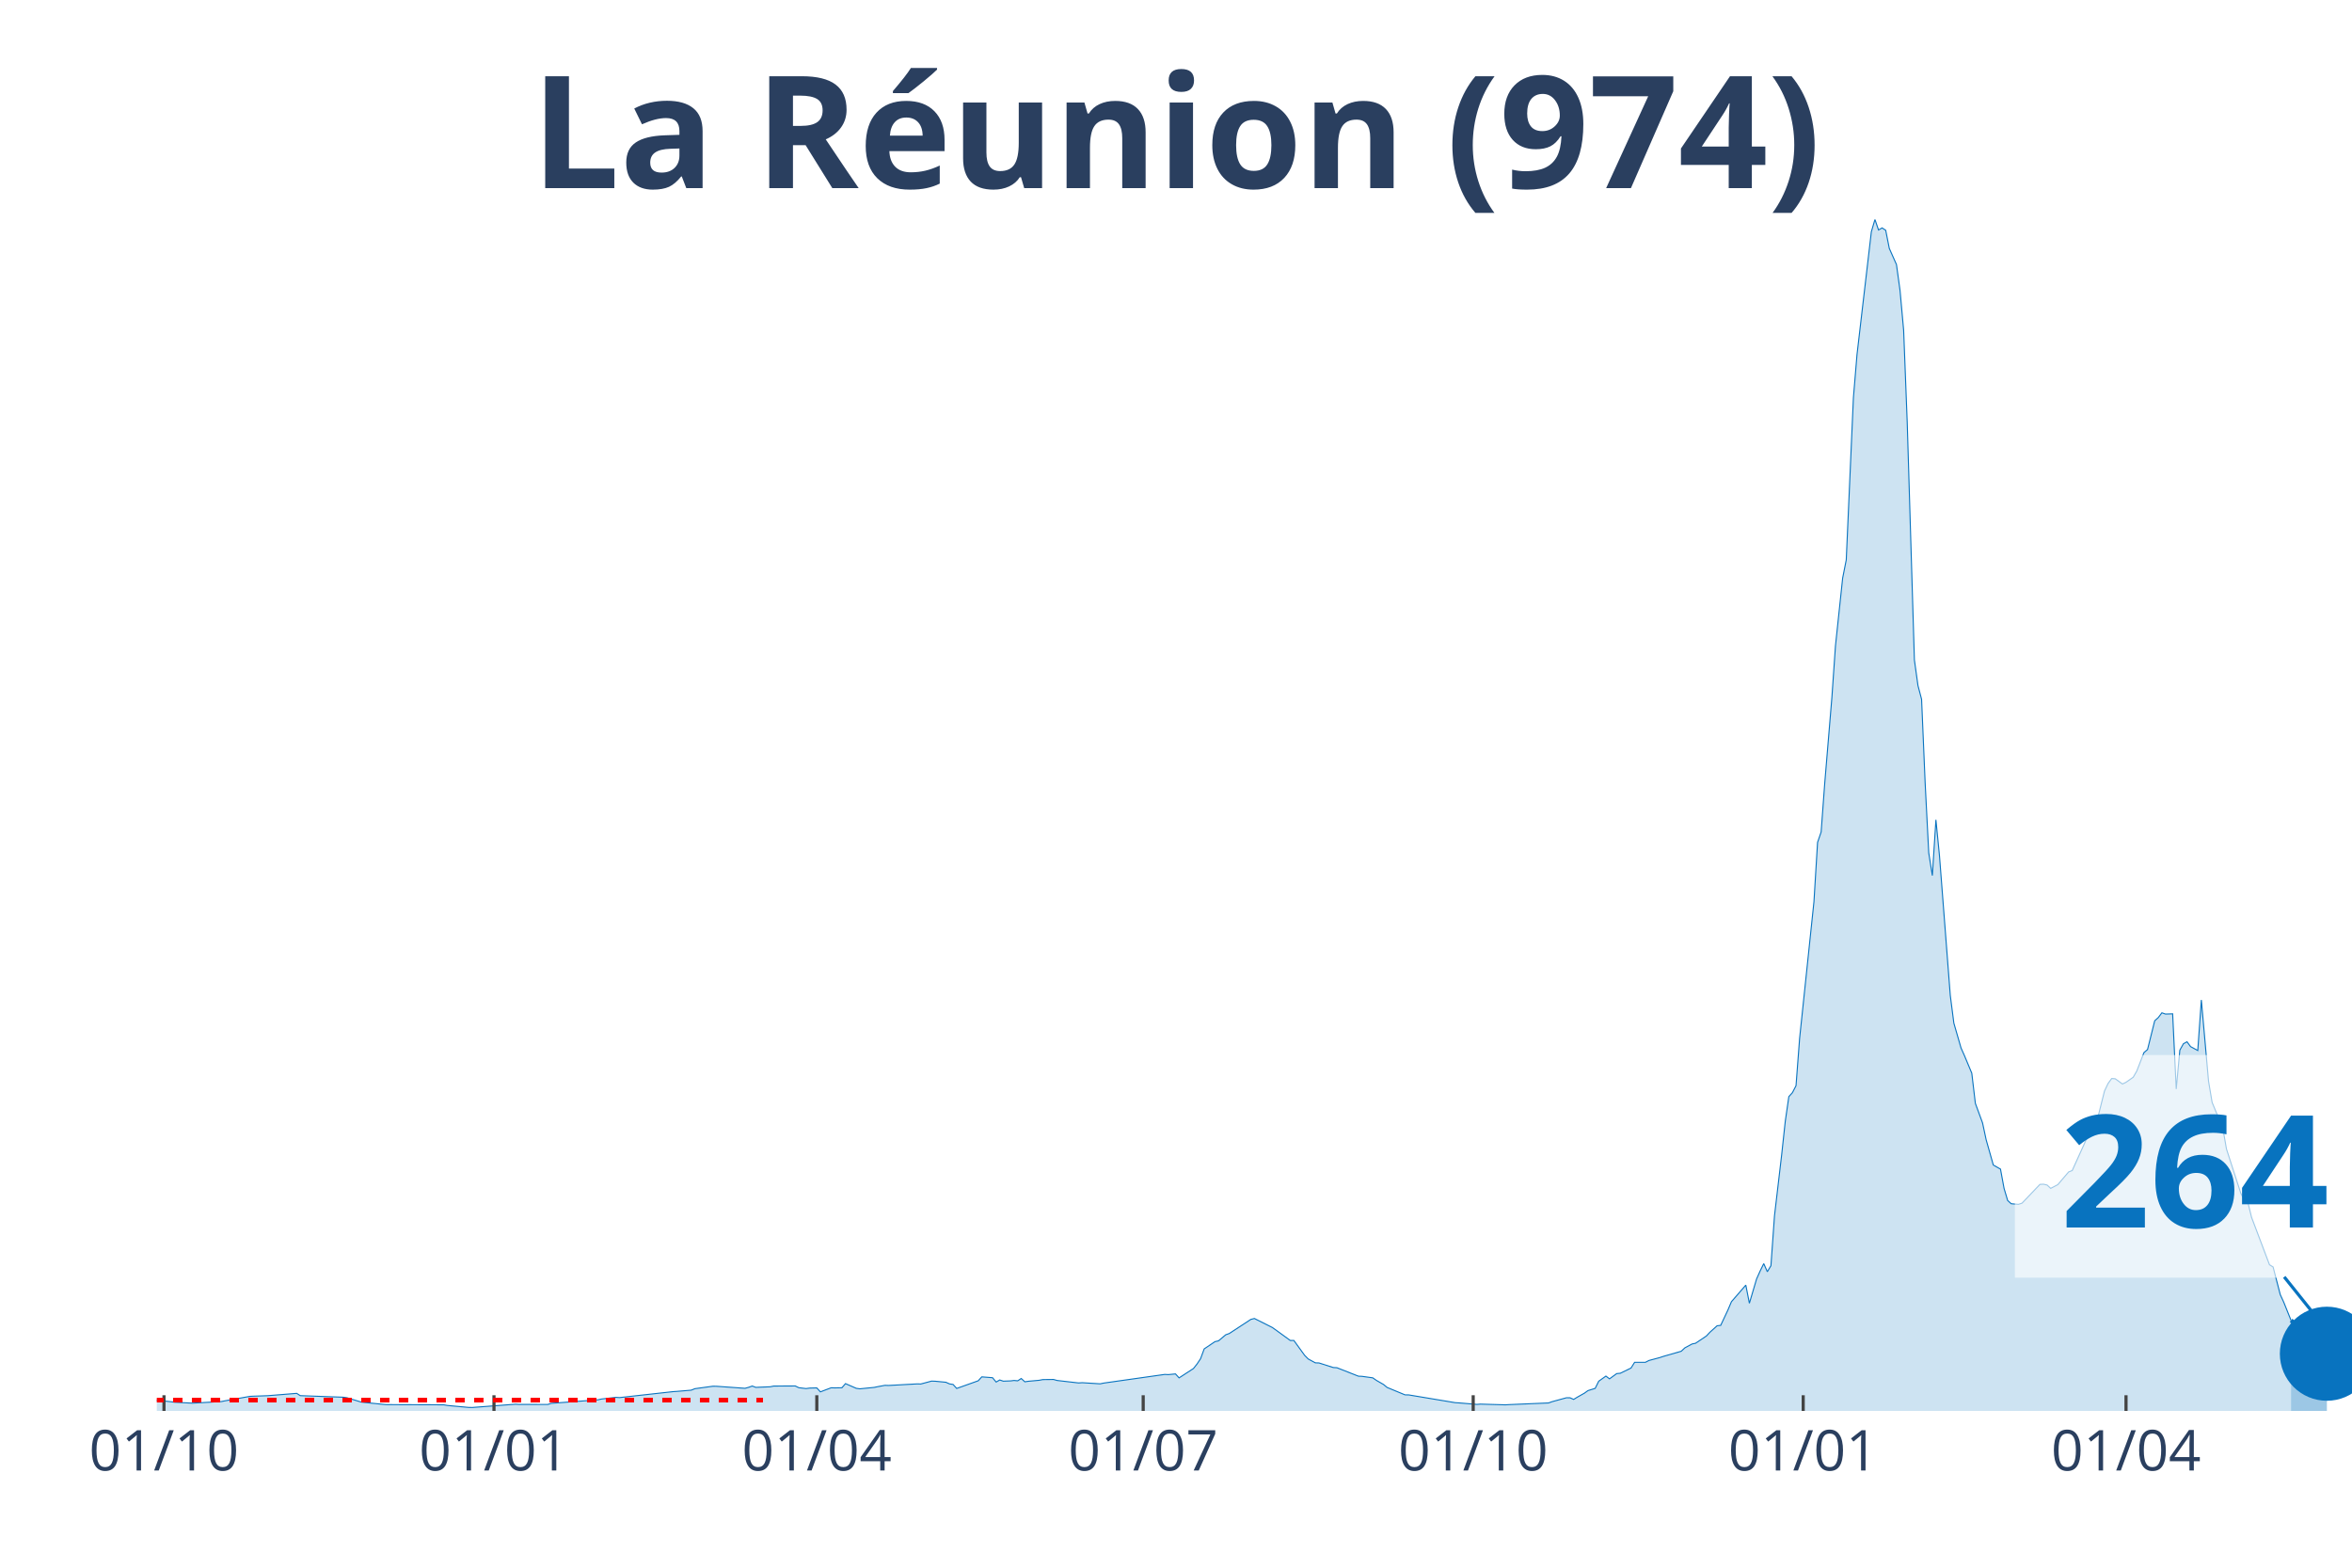
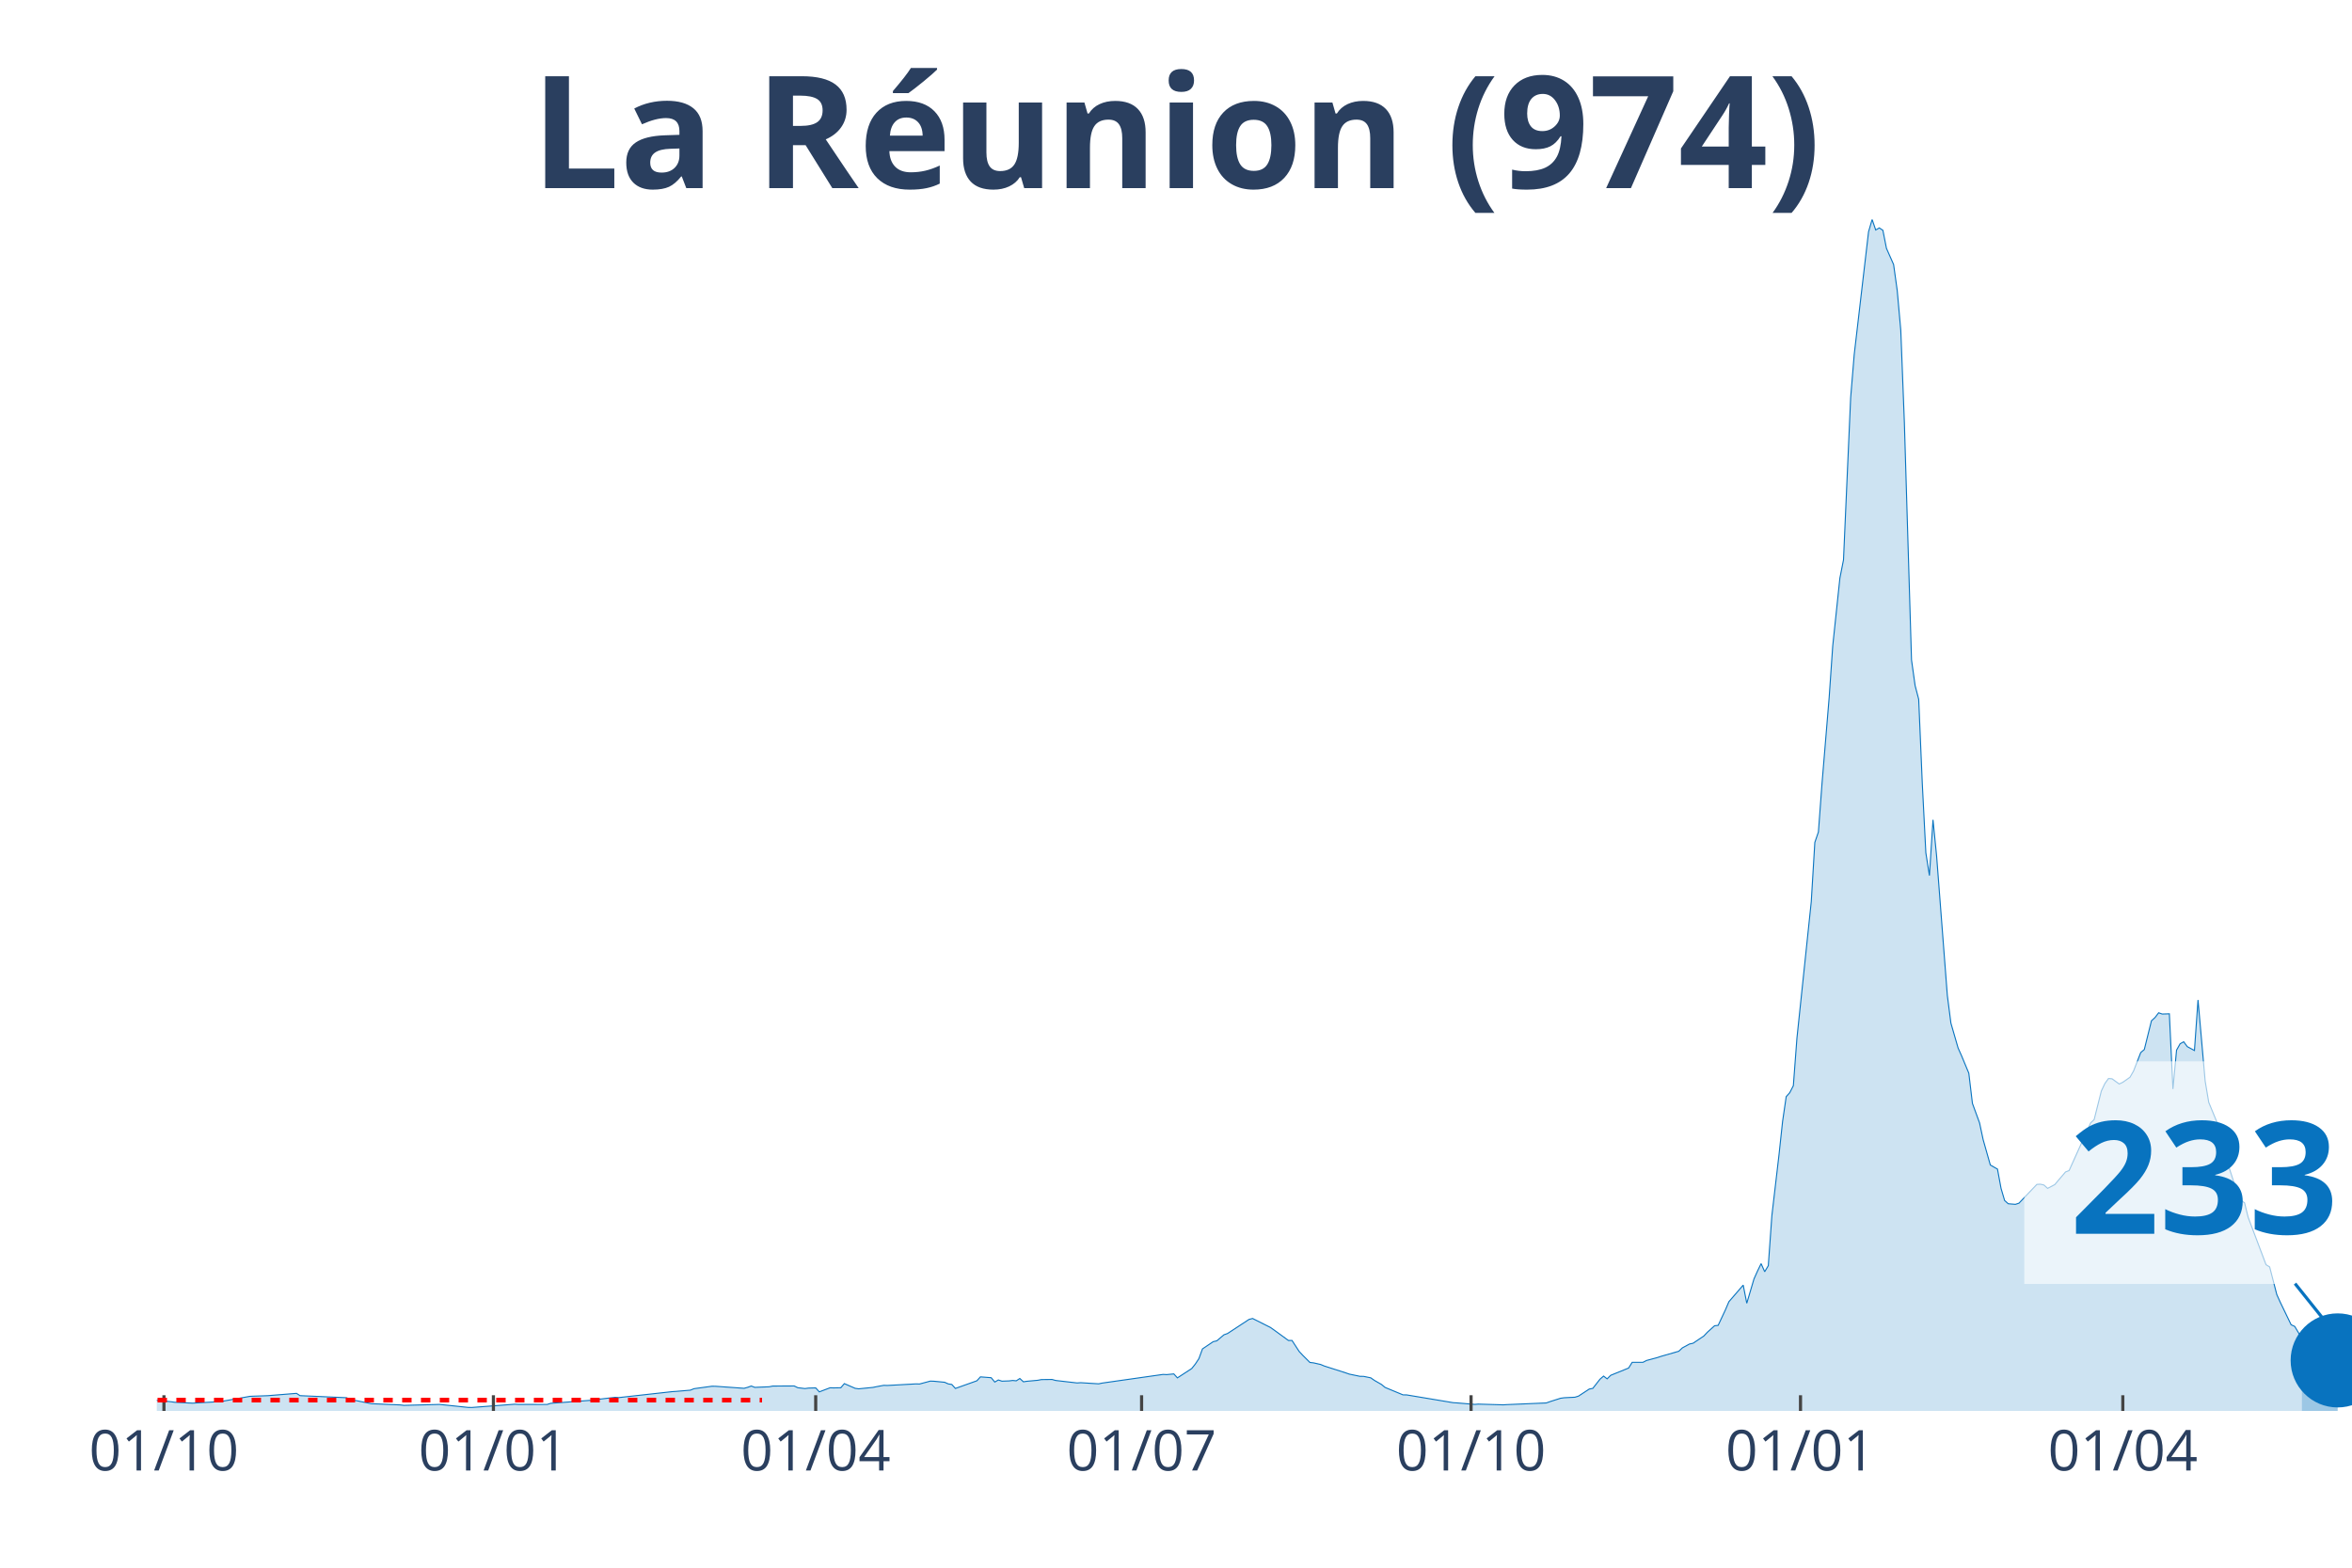
<svg xmlns="http://www.w3.org/2000/svg" class="main-svg" width="1125" height="750" style="" viewBox="0 0 750 500">
  <rect x="0" y="0" width="750" height="500" style="fill: rgb(0, 0, 0); fill-opacity: 0;" />
-   <defs id="defs-8ae693">
+   <defs id="defs-e70ff5">
    <g class="clips">
-       <clipPath id="clip8ae693xyplot" class="plotclip">
+       <clipPath id="clipe70ff5xyplot" class="plotclip">
        <rect width="700" height="380" />
      </clipPath>
-       <clipPath class="axesclip" id="clip8ae693x">
+       <clipPath class="axesclip" id="clipe70ff5x">
        <rect x="50" y="0" width="700" height="500" />
      </clipPath>
-       <clipPath class="axesclip" id="clip8ae693y">
+       <clipPath class="axesclip" id="clipe70ff5y">
        <rect x="0" y="70" width="750" height="380" />
      </clipPath>
-       <clipPath class="axesclip" id="clip8ae693xy">
+       <clipPath class="axesclip" id="clipe70ff5xy">
        <rect x="50" y="70" width="700" height="380" />
      </clipPath>
    </g>
    <g class="gradients" />
-     <g class="patterns" />
  </defs>
  <g class="bglayer">
    <rect class="bg" x="50" y="70" width="700" height="380" style="fill: rgb(0, 0, 0); fill-opacity: 0; stroke-width: 0;" />
  </g>
  <g class="layer-below">
    <g class="imagelayer" />
    <g class="shapelayer" />
  </g>
  <g class="cartesianlayer">
    <g class="subplot xy">
      <g class="layer-subplot">
        <g class="shapelayer" />
        <g class="imagelayer" />
      </g>
      <g class="gridlayer">
        <g class="x">
-           <path class="xgrid crisp" transform="translate(52.29,0)" d="M0,70v380" style="stroke: rgb(255, 255, 255); stroke-opacity: 1; stroke-width: 1px;" />
-           <path class="xgrid crisp" transform="translate(157.52,0)" d="M0,70v380" style="stroke: rgb(255, 255, 255); stroke-opacity: 1; stroke-width: 1px;" />
-           <path class="xgrid crisp" transform="translate(260.46,0)" d="M0,70v380" style="stroke: rgb(255, 255, 255); stroke-opacity: 1; stroke-width: 1px;" />
-           <path class="xgrid crisp" transform="translate(364.54,0)" d="M0,70v380" style="stroke: rgb(255, 255, 255); stroke-opacity: 1; stroke-width: 1px;" />
-           <path class="xgrid crisp" transform="translate(469.77,0)" d="M0,70v380" style="stroke: rgb(255, 255, 255); stroke-opacity: 1; stroke-width: 1px;" />
-           <path class="xgrid crisp" transform="translate(575,0)" d="M0,70v380" style="stroke: rgb(255, 255, 255); stroke-opacity: 1; stroke-width: 1px;" />
-           <path class="xgrid crisp" transform="translate(677.94,0)" d="M0,70v380" style="stroke: rgb(255, 255, 255); stroke-opacity: 1; stroke-width: 1px;" />
+           <path class="xgrid crisp" transform="translate(52.28,0)" d="M0,70v380" style="stroke: rgb(255, 255, 255); stroke-opacity: 1; stroke-width: 1px;" />
+           <path class="xgrid crisp" transform="translate(157.34,0)" d="M0,70v380" style="stroke: rgb(255, 255, 255); stroke-opacity: 1; stroke-width: 1px;" />
+           <path class="xgrid crisp" transform="translate(260.11,0)" d="M0,70v380" style="stroke: rgb(255, 255, 255); stroke-opacity: 1; stroke-width: 1px;" />
+           <path class="xgrid crisp" transform="translate(364.03,0)" d="M0,70v380" style="stroke: rgb(255, 255, 255); stroke-opacity: 1; stroke-width: 1px;" />
+           <path class="xgrid crisp" transform="translate(469.09,0)" d="M0,70v380" style="stroke: rgb(255, 255, 255); stroke-opacity: 1; stroke-width: 1px;" />
+           <path class="xgrid crisp" transform="translate(574.14,0)" d="M0,70v380" style="stroke: rgb(255, 255, 255); stroke-opacity: 1; stroke-width: 1px;" />
+           <path class="xgrid crisp" transform="translate(676.92,0)" d="M0,70v380" style="stroke: rgb(255, 255, 255); stroke-opacity: 1; stroke-width: 1px;" />
        </g>
        <g class="y" />
      </g>
      <g class="zerolinelayer" />
      <path class="xlines-below" />
      <path class="ylines-below" />
      <g class="overlines-below" />
      <g class="xaxislayer-below" />
      <g class="yaxislayer-below" />
      <g class="overaxes-below" />
-       <g class="plot" transform="translate(50,70)" clip-path="url(#clip8ae693xyplot)">
+       <g class="plot" transform="translate(50, 70)" clip-path="url('#clipe70ff5xyplot')">
        <g class="scatterlayer mlayer">
-           <g class="trace scatter trace5dc14c" style="stroke-miterlimit: 2;">
+           <g class="trace scatter tracea66dfa" style="stroke-miterlimit: 2;">
            <g class="fills">
              <g>
-                 <path class="js-fill" d="M680.56,380L-155.56,380L-155.56,379.94L-59.48,379.27L-58.33,379.13L-43.46,376.4L-42.32,376.27L-26.31,375.23L-25.16,375.23L-3.43,376.33L-2.29,376.34L4.58,377.08L5.72,377.24L11.44,377.53L12.58,377.46L20.59,377.01L21.73,376.78L29.74,375.35L30.88,375.3L34.31,375.18L35.46,375.14L44.61,374.4L45.75,375.13L59.48,375.63L60.62,375.79L65.2,377.18L66.34,377.32L72.06,377.89L73.2,377.99L91.5,378.05L92.65,378.26L99.51,378.89L100.65,378.9L114.38,377.86L115.52,377.93L124.67,377.94L125.82,377.58L140.69,376.46L141.83,376.2L146.41,375.67L147.55,375.75L164.71,373.84L165.85,373.77L170.42,373.38L171.57,372.91L177.29,372.13L178.43,372.14L187.58,372.79L188.73,372.47L189.87,372.06L191.01,372.49L195.59,372.3L196.73,372.07L203.59,372.04L204.74,372.6L207.03,372.87L208.17,372.72L210.46,372.66L211.6,373.92L215.03,372.62L216.18,372.65L218.46,372.61L219.61,371.29L223.04,372.79L224.18,372.95L228.76,372.5L229.9,372.26L232.19,371.84L233.33,371.88L242.48,371.38L243.63,371.41L247.06,370.49L248.2,370.53L251.63,370.86L252.78,371.38L253.92,371.56L255.07,372.83L261.93,370.39L263.07,369.14L266.5,369.41L267.65,370.79L268.79,370.13L269.93,370.51L272.22,370.43L273.37,370.29L274.51,370.4L275.65,369.66L276.8,370.71L277.94,370.54L281.37,370.23L282.52,370.01L285.95,369.97L287.09,370.29L293.95,371.08L295.1,371L300.82,371.36L301.96,371.12L321.41,368.36L322.55,368.42L324.84,368.2L325.98,369.46L330.56,366.48L331.7,365.05L332.84,363.33L333.99,360.22L337.42,357.91L338.56,357.65L340.85,355.72L341.99,355.31L348.86,350.81L350,350.52L355.72,353.39L356.86,354.2L361.44,357.53L362.58,357.52L366.01,362.26L367.16,363.43L369.44,364.67L370.59,364.7L375.16,366.16L376.31,366.22L383.17,368.92L384.31,368.97L387.75,369.45L388.89,370.25L391.18,371.57L392.32,372.51L398.04,374.88L399.18,374.89L414.05,377.37L415.2,377.44L420.92,377.92L422.06,377.83L430.07,378.06L431.21,377.99L443.79,377.46L444.93,377.05L449.51,375.8L450.65,375.81L451.8,376.33L452.94,375.63L455.23,374.34L456.37,373.52L458.66,372.81L459.8,370.52L462.09,368.89L463.24,369.77L465.52,368.1L466.67,367.99L470.1,366.32L471.24,364.5L474.67,364.5L475.82,363.91L479.25,362.99L480.39,362.61L486.11,360.97L487.25,359.9L489.54,358.66L490.69,358.41L494.12,356.11L495.26,354.9L497.55,352.84L498.69,352.71L500.98,347.84L502.12,345.16L506.7,339.87L507.84,345.66L510.13,337.92L511.27,335.37L512.42,333.02L513.56,335.6L514.71,333.69L515.85,317.72L518.14,298.25L519.28,287.65L520.42,279.76L521.57,278.48L522.71,276.27L523.86,261.13L528.43,217.59L529.58,198.67L530.72,195.36L531.86,179.87L534.15,152.43L535.29,135.98L537.58,114.38L538.73,108.57L541.01,56.87L542.16,43.06L546.73,3.92L547.88,0L549.02,3.35L550.16,2.69L551.31,3.45L552.45,9.21L554.74,14.37L555.88,22.64L557.03,35.37L558.17,64.75L560.46,140.48L561.6,148.67L562.75,153.03L563.89,179.8L565.03,202L566.18,209.25L567.32,191.47L568.46,203L571.9,247.45L573.04,256.32L575.33,264.24L576.47,266.8L578.76,272.29L579.9,281.91L582.19,288.14L583.33,293.48L585.62,301.57L586.76,302.22L587.91,302.87L589.05,309.03L590.2,312.89L591.34,313.92L593.63,314.11L594.77,313.74L600.49,307.75L601.63,307.69L602.78,307.96L603.92,309.02L606.21,307.82L607.35,306.46L609.64,303.78L610.78,303.34L617.65,288.16L618.79,287.07L621.08,277.96L622.22,275.56L623.37,273.98L624.51,274.07L626.8,275.73L627.94,275.18L630.23,273.58L631.37,271.6L633.66,265.71L634.8,264.74L637.09,255.57L638.24,254.53L639.38,253.02L640.52,253.42L642.81,253.35L643.95,277.33L645.1,264.94L646.24,262.9L647.39,262.26L648.53,263.81L650.82,265.05L651.96,248.94L654.25,274.82L655.39,281.59L658.82,289.89L659.97,296.46L664.54,310.57L665.69,312.86L666.83,313.63L667.97,318.25L673.69,333.38L674.84,334.09L677.12,342.89L678.27,345.41L680.56,351.12" style="fill: rgb(8, 115, 191); fill-opacity: 0.2; stroke-width: 0;" />
+                 <path class="js-fill" d="M684.01,380L-155.3,380L-155.3,379.94L-60.52,379.53L-59.38,379.27L-33.12,375.06L-31.97,374.76L-26.26,375.23L-25.12,375.23L-3.43,376.33L-2.28,376.34L4.57,377.08L5.71,377.24L11.42,377.53L12.56,377.46L20.55,377.01L21.7,376.78L29.69,375.35L30.83,375.3L34.26,375.18L35.4,375.14L44.54,374.4L45.68,375.13L60.52,375.79L61.66,376.32L68.52,377.72L69.66,377.75L77.65,378.09L78.79,378.23L90.21,377.93L91.35,378.05L99.35,378.89L100.49,378.9L114.19,377.86L115.33,377.93L124.47,377.94L125.61,377.58L140.46,376.46L141.6,376.2L146.17,375.67L147.31,375.75L164.44,373.84L165.58,373.77L170.15,373.38L171.29,372.91L177,372.13L178.14,372.14L187.28,372.79L188.42,372.47L189.56,372.06L190.7,372.49L195.27,372.3L196.41,372.07L203.26,372.04L204.4,372.6L206.69,372.87L207.83,372.72L210.11,372.66L211.26,373.92L214.68,372.62L215.82,372.65L218.11,372.61L219.25,371.29L222.68,372.79L223.82,372.95L228.38,372.5L229.53,372.26L231.81,371.84L232.95,371.88L242.09,371.38L243.23,371.41L246.66,370.49L247.8,370.53L251.22,370.86L252.37,371.38L253.51,371.56L254.65,372.83L261.5,370.39L262.64,369.14L266.07,369.41L267.21,370.79L268.35,370.13L269.49,370.51L271.78,370.43L272.92,370.29L274.06,370.4L275.2,369.66L276.35,370.71L277.49,370.54L280.91,370.23L282.06,370.01L285.48,369.97L286.62,370.29L293.47,371.08L294.62,371L300.33,371.36L301.47,371.12L320.88,368.36L322.02,368.42L324.31,368.2L325.45,369.46L330.02,366.48L331.16,365.05L332.3,363.33L333.44,360.22L336.87,357.91L338.01,357.65L340.29,355.72L341.44,355.31L348.29,350.81L349.43,350.52L355.14,353.39L356.28,354.2L360.85,357.53L361.99,357.52L364.27,361.03L365.42,362.26L367.7,364.54L368.84,364.67L371.13,365.19L372.27,365.67L379.12,367.86L380.26,368.26L383.69,368.97L384.83,368.98L387.11,369.45L388.25,370.25L390.54,371.57L391.68,372.51L397.39,374.88L398.53,374.89L413.38,377.37L414.52,377.44L420.23,377.92L421.37,377.83L429.36,378.06L430.51,377.99L443.07,377.46L444.21,377.05L447.63,375.96L448.78,375.8L452.2,375.63L453.34,375.28L456.77,373.03L457.91,372.81L460.2,369.88L461.34,368.89L462.48,369.77L463.62,368.64L469.33,366.32L470.47,364.5L473.9,364.5L475.04,363.91L478.47,362.99L479.61,362.61L485.32,360.97L486.46,359.9L488.74,358.66L489.89,358.41L493.31,356.11L494.45,354.9L496.74,352.84L497.88,352.71L500.16,347.84L501.31,345.16L505.87,339.87L507.01,345.66L509.3,337.92L510.44,335.37L511.58,333.02L512.72,335.6L513.87,333.69L515.01,317.72L517.29,298.25L518.43,287.65L519.58,279.76L520.72,278.48L521.86,276.27L523,261.13L527.57,217.59L528.71,198.67L529.85,195.36L531,179.87L533.28,152.43L534.42,135.98L536.7,114.38L537.85,108.57L540.13,56.87L541.27,43.06L545.84,3.92L546.98,0L548.12,3.35L549.27,2.69L550.41,3.45L551.55,9.21L553.83,14.37L554.98,22.64L556.12,35.37L557.26,64.75L559.54,140.48L560.69,148.67L561.83,153.03L562.97,179.8L564.11,202L565.25,209.25L566.39,191.47L567.54,203L570.96,247.45L572.1,256.32L574.39,264.24L575.53,266.8L577.81,272.29L578.96,281.91L581.24,288.14L582.38,293.48L584.67,301.57L585.81,302.22L586.95,302.87L588.09,309.03L589.23,312.89L590.38,313.92L592.66,314.11L593.8,313.74L599.51,307.75L600.65,307.69L601.79,307.96L602.94,309.02L605.22,307.82L606.36,306.46L608.65,303.78L609.79,303.34L616.64,288.16L617.78,287.07L620.07,277.96L621.21,275.56L622.35,273.98L623.49,274.07L625.77,275.73L626.92,275.18L629.2,273.58L630.34,271.6L632.63,265.71L633.77,264.74L636.05,255.57L637.19,254.53L638.34,253.02L639.48,253.42L641.76,253.35L642.9,277.33L644.05,264.94L645.19,262.9L646.33,262.26L647.47,263.81L649.76,265.05L650.9,248.94L653.18,274.82L654.32,281.59L657.75,289.89L658.89,296.46L663.46,310.56L664.6,312.85L665.74,313.62L666.88,318.23L672.59,333.37L673.74,334.07L676.02,342.89L677.16,345.41L680.59,352.52L681.73,353.04L684.01,356.85" style="fill: rgb(8, 115, 191); fill-opacity: 0.2; stroke-width: 0;" />
              </g>
            </g>
            <g class="errorbars" />
            <g class="lines">
-               <path class="js-line" d="M-155.56,379.94L-59.48,379.27L-58.33,379.13L-43.46,376.4L-42.32,376.27L-26.31,375.23L-25.16,375.23L-3.43,376.33L-2.29,376.34L4.58,377.08L5.72,377.24L11.44,377.53L12.58,377.46L20.59,377.01L21.73,376.78L29.74,375.35L30.88,375.3L34.31,375.18L35.46,375.14L44.61,374.4L45.75,375.13L59.48,375.63L60.62,375.79L65.2,377.18L66.34,377.32L72.06,377.89L73.2,377.99L91.5,378.05L92.65,378.26L99.51,378.89L100.65,378.9L114.38,377.86L115.52,377.93L124.67,377.94L125.82,377.58L140.69,376.46L141.83,376.2L146.41,375.67L147.55,375.75L164.71,373.84L165.85,373.77L170.42,373.38L171.57,372.91L177.29,372.13L178.43,372.14L187.58,372.79L188.73,372.47L189.87,372.06L191.01,372.49L195.59,372.3L196.73,372.07L203.59,372.04L204.74,372.6L207.03,372.87L208.17,372.72L210.46,372.66L211.6,373.92L215.03,372.62L216.18,372.65L218.46,372.61L219.61,371.29L223.04,372.79L224.18,372.95L228.76,372.5L229.9,372.26L232.19,371.84L233.33,371.88L242.48,371.38L243.63,371.41L247.06,370.49L248.2,370.53L251.63,370.86L252.78,371.38L253.92,371.56L255.07,372.83L261.93,370.39L263.07,369.14L266.5,369.41L267.65,370.79L268.79,370.13L269.93,370.51L272.22,370.43L273.37,370.29L274.51,370.4L275.65,369.66L276.8,370.71L277.94,370.54L281.37,370.23L282.52,370.01L285.95,369.97L287.09,370.29L293.95,371.08L295.1,371L300.82,371.36L301.96,371.12L321.41,368.36L322.55,368.42L324.84,368.2L325.98,369.46L330.56,366.48L331.7,365.05L332.84,363.33L333.99,360.22L337.42,357.91L338.56,357.65L340.85,355.72L341.99,355.31L348.86,350.81L350,350.52L355.72,353.39L356.86,354.2L361.44,357.53L362.58,357.52L366.01,362.26L367.16,363.43L369.44,364.67L370.59,364.7L375.16,366.16L376.31,366.22L383.17,368.92L384.31,368.97L387.75,369.45L388.89,370.25L391.18,371.57L392.32,372.51L398.04,374.88L399.18,374.89L414.05,377.37L415.2,377.44L420.92,377.92L422.06,377.83L430.07,378.06L431.21,377.99L443.79,377.46L444.93,377.05L449.51,375.8L450.65,375.81L451.8,376.33L452.94,375.63L455.23,374.34L456.37,373.52L458.66,372.81L459.8,370.52L462.09,368.89L463.24,369.77L465.52,368.1L466.67,367.99L470.1,366.32L471.24,364.5L474.67,364.5L475.82,363.91L479.25,362.99L480.39,362.61L486.11,360.97L487.25,359.9L489.54,358.66L490.69,358.41L494.12,356.11L495.26,354.9L497.55,352.84L498.69,352.71L500.98,347.84L502.12,345.16L506.7,339.87L507.84,345.66L510.13,337.92L511.27,335.37L512.42,333.02L513.56,335.6L514.71,333.69L515.85,317.72L518.14,298.25L519.28,287.65L520.42,279.76L521.57,278.48L522.71,276.27L523.86,261.13L528.43,217.59L529.58,198.67L530.72,195.36L531.86,179.87L534.15,152.43L535.29,135.98L537.58,114.38L538.73,108.57L541.01,56.87L542.16,43.06L546.73,3.92L547.88,0L549.02,3.35L550.16,2.69L551.31,3.45L552.45,9.21L554.74,14.37L555.88,22.64L557.03,35.37L558.17,64.75L560.46,140.48L561.6,148.67L562.75,153.03L563.89,179.8L565.03,202L566.18,209.25L567.32,191.47L568.46,203L571.9,247.45L573.04,256.32L575.33,264.24L576.47,266.8L578.76,272.29L579.9,281.91L582.19,288.14L583.33,293.48L585.62,301.57L586.76,302.22L587.91,302.87L589.05,309.03L590.2,312.89L591.34,313.92L593.63,314.11L594.77,313.74L600.49,307.75L601.63,307.69L602.78,307.96L603.92,309.02L606.21,307.82L607.35,306.46L609.64,303.78L610.78,303.34L617.65,288.16L618.79,287.07L621.08,277.96L622.22,275.56L623.37,273.98L624.51,274.07L626.8,275.73L627.94,275.18L630.23,273.58L631.37,271.6L633.66,265.71L634.8,264.74L637.09,255.57L638.24,254.53L639.38,253.02L640.52,253.42L642.81,253.35L643.95,277.33L645.1,264.94L646.24,262.9L647.39,262.26L648.53,263.81L650.82,265.05L651.96,248.94L654.25,274.82L655.39,281.59L658.82,289.89L659.97,296.46L664.54,310.57L665.69,312.86L666.83,313.63L667.97,318.25L673.69,333.38L674.84,334.09L677.12,342.89L678.27,345.41L680.56,351.12" style="vector-effect: non-scaling-stroke; fill: none; stroke: rgb(8, 115, 191); stroke-opacity: 1; stroke-width: 0.5px; opacity: 1;" />
+               <path class="js-line" d="M-155.3,379.94L-60.52,379.53L-59.38,379.27L-33.12,375.06L-31.97,374.76L-26.26,375.23L-25.12,375.23L-3.43,376.33L-2.28,376.34L4.57,377.08L5.71,377.24L11.42,377.53L12.56,377.46L20.55,377.01L21.7,376.78L29.69,375.35L30.83,375.3L34.26,375.18L35.4,375.14L44.54,374.4L45.68,375.13L60.52,375.79L61.66,376.32L68.52,377.72L69.66,377.75L77.65,378.09L78.79,378.23L90.21,377.93L91.35,378.05L99.35,378.89L100.49,378.9L114.19,377.86L115.33,377.93L124.47,377.94L125.61,377.58L140.46,376.46L141.6,376.2L146.17,375.67L147.31,375.75L164.44,373.84L165.58,373.77L170.15,373.38L171.29,372.91L177,372.13L178.14,372.14L187.28,372.79L188.42,372.47L189.56,372.06L190.7,372.49L195.27,372.3L196.41,372.07L203.26,372.04L204.4,372.6L206.69,372.87L207.83,372.72L210.11,372.66L211.26,373.92L214.68,372.62L215.82,372.65L218.11,372.61L219.25,371.29L222.68,372.79L223.82,372.95L228.38,372.5L229.53,372.26L231.81,371.84L232.95,371.88L242.09,371.38L243.23,371.41L246.66,370.49L247.8,370.53L251.22,370.86L252.37,371.38L253.51,371.56L254.65,372.83L261.5,370.39L262.64,369.14L266.07,369.41L267.21,370.79L268.35,370.13L269.49,370.51L271.78,370.43L272.92,370.29L274.06,370.4L275.2,369.66L276.35,370.71L277.49,370.54L280.91,370.23L282.06,370.01L285.48,369.97L286.62,370.29L293.47,371.08L294.62,371L300.33,371.36L301.47,371.12L320.88,368.36L322.02,368.42L324.31,368.2L325.45,369.46L330.02,366.48L331.16,365.05L332.3,363.33L333.44,360.22L336.87,357.91L338.01,357.65L340.29,355.72L341.44,355.31L348.29,350.81L349.43,350.52L355.14,353.39L356.28,354.2L360.85,357.53L361.99,357.52L364.27,361.03L365.42,362.26L367.7,364.54L368.84,364.67L371.13,365.19L372.27,365.67L379.12,367.86L380.26,368.26L383.69,368.97L384.83,368.98L387.11,369.45L388.25,370.25L390.54,371.57L391.68,372.51L397.39,374.88L398.53,374.89L413.38,377.37L414.52,377.44L420.23,377.92L421.37,377.83L429.36,378.06L430.51,377.99L443.07,377.46L444.21,377.05L447.63,375.96L448.78,375.8L452.2,375.63L453.34,375.28L456.77,373.03L457.91,372.81L460.2,369.88L461.34,368.89L462.48,369.77L463.62,368.64L469.33,366.32L470.47,364.5L473.9,364.5L475.04,363.91L478.47,362.99L479.61,362.61L485.32,360.97L486.46,359.9L488.74,358.66L489.89,358.41L493.31,356.11L494.45,354.9L496.74,352.84L497.88,352.71L500.16,347.84L501.31,345.16L505.87,339.87L507.01,345.66L509.3,337.92L510.44,335.37L511.58,333.02L512.72,335.6L513.87,333.69L515.01,317.72L517.29,298.25L518.43,287.65L519.58,279.76L520.72,278.48L521.86,276.27L523,261.13L527.57,217.59L528.71,198.67L529.85,195.36L531,179.87L533.28,152.43L534.42,135.98L536.7,114.38L537.85,108.57L540.13,56.87L541.27,43.06L545.84,3.92L546.98,0L548.12,3.35L549.27,2.69L550.41,3.45L551.55,9.21L553.83,14.37L554.98,22.64L556.12,35.37L557.26,64.75L559.54,140.48L560.69,148.67L561.83,153.03L562.97,179.8L564.11,202L565.25,209.25L566.39,191.47L567.54,203L570.96,247.45L572.1,256.32L574.39,264.24L575.53,266.8L577.81,272.29L578.96,281.91L581.24,288.14L582.38,293.48L584.67,301.57L585.81,302.22L586.95,302.87L588.09,309.03L589.23,312.89L590.38,313.92L592.66,314.11L593.8,313.74L599.51,307.75L600.65,307.69L601.79,307.96L602.94,309.02L605.22,307.82L606.36,306.46L608.65,303.78L609.79,303.34L616.64,288.16L617.78,287.07L620.07,277.96L621.21,275.56L622.35,273.98L623.49,274.07L625.77,275.73L626.92,275.18L629.2,273.58L630.34,271.6L632.63,265.71L633.77,264.74L636.05,255.57L637.19,254.53L638.34,253.02L639.48,253.42L641.76,253.35L642.9,277.33L644.05,264.94L645.19,262.9L646.33,262.26L647.47,263.81L649.76,265.05L650.9,248.94L653.18,274.82L654.32,281.59L657.75,289.89L658.89,296.46L663.46,310.56L664.6,312.85L665.74,313.62L666.88,318.23L672.59,333.37L673.74,334.07L676.02,342.89L677.16,345.41L680.59,352.52L681.73,353.04L684.01,356.85" style="vector-effect: non-scaling-stroke; fill: none; stroke: rgb(8, 115, 191); stroke-opacity: 1; stroke-width: 0.5px; opacity: 1;" />
            </g>
            <g class="points" />
            <g class="text" />
          </g>
-           <g class="trace scatter trace2787c3" style="stroke-miterlimit: 2;">
+           <g class="trace scatter trace8ed2e7" style="stroke-miterlimit: 2;">
            <g class="fills">
              <g>
-                 <path class="js-fill" d="M691.99,380L680.56,380L680.56,351.12L682.84,353.04L683.99,355.88L686.27,358.54L687.42,361.54L688.56,360.92L689.71,361.29L691.99,361.76" style="fill: rgb(8, 115, 191); fill-opacity: 0.4; stroke-width: 0;" />
+                 <path class="js-fill" d="M695.43,380L684.01,380L684.01,356.85L686.3,361.53L687.44,360.89L693.15,362.95L694.29,361.73L695.43,363.89" style="fill: rgb(8, 115, 191); fill-opacity: 0.4; stroke-width: 0;" />
              </g>
            </g>
            <g class="errorbars" />
            <g class="lines">
-               <path class="js-line" d="M680.56,351.12L682.84,353.04L683.99,355.88L686.27,358.54L687.42,361.54L688.56,360.92L689.71,361.29L691.99,361.76" style="vector-effect: non-scaling-stroke; fill: none; stroke: rgb(8, 115, 191); stroke-opacity: 1; stroke-width: 2px; opacity: 1;" />
+               <path class="js-line" d="M684.01,356.85L686.3,361.53L687.44,360.89L693.15,362.95L694.29,361.73L695.43,363.89" style="vector-effect: non-scaling-stroke; fill: none; stroke: rgb(8, 115, 191); stroke-opacity: 1; stroke-width: 2px; opacity: 1;" />
            </g>
            <g class="points" />
            <g class="text" />
          </g>
-           <g class="trace scatter traceb62413" style="stroke-miterlimit: 2; opacity: 1;">
+           <g class="trace scatter trace34df1c" style="stroke-miterlimit: 2; opacity: 1;">
            <g class="fills" />
            <g class="errorbars" />
            <g class="lines" />
            <g class="points">
-               <path class="point" transform="translate(691.99,361.76)" d="M15,0A15,15 0 1,1 0,-15A15,15 0 0,1 15,0Z" style="opacity: 1; stroke-width: 0px; fill: rgb(8, 115, 191); fill-opacity: 1;" />
+               <path class="point" transform="translate(695.43,363.89)" d="M15,0A15,15 0 1,1 0,-15A15,15 0 0,1 15,0Z" style="opacity: 1; stroke-width: 0px; fill: rgb(8, 115, 191); fill-opacity: 1;" />
            </g>
            <g class="text" />
          </g>
        </g>
      </g>
      <g class="overplot" />
-       <path class="xlines-above crisp" d="" style="fill: none; stroke-width: 1px; stroke: rgb(0, 0, 0); stroke-opacity: 0;" />
-       <path class="ylines-above crisp" d="M0,0" style="fill: none;" />
+       <path class="xlines-above crisp" style="fill: none; stroke-width: 1px; stroke: rgb(0, 0, 0); stroke-opacity: 0;" d="" />
+       <path class="ylines-above crisp" style="fill: none;" d="M0,0" />
      <g class="overlines-above" />
      <g class="xaxislayer-above">
-         <path class="xtick ticks crisp" d="M0,450v-5" transform="translate(52.29,0)" style="stroke: rgb(68, 68, 68); stroke-opacity: 1; stroke-width: 1px;" />
-         <path class="xtick ticks crisp" d="M0,450v-5" transform="translate(157.52,0)" style="stroke: rgb(68, 68, 68); stroke-opacity: 1; stroke-width: 1px;" />
-         <path class="xtick ticks crisp" d="M0,450v-5" transform="translate(260.46,0)" style="stroke: rgb(68, 68, 68); stroke-opacity: 1; stroke-width: 1px;" />
-         <path class="xtick ticks crisp" d="M0,450v-5" transform="translate(364.54,0)" style="stroke: rgb(68, 68, 68); stroke-opacity: 1; stroke-width: 1px;" />
-         <path class="xtick ticks crisp" d="M0,450v-5" transform="translate(469.77,0)" style="stroke: rgb(68, 68, 68); stroke-opacity: 1; stroke-width: 1px;" />
-         <path class="xtick ticks crisp" d="M0,450v-5" transform="translate(575,0)" style="stroke: rgb(68, 68, 68); stroke-opacity: 1; stroke-width: 1px;" />
-         <path class="xtick ticks crisp" d="M0,450v-5" transform="translate(677.94,0)" style="stroke: rgb(68, 68, 68); stroke-opacity: 1; stroke-width: 1px;" />
+         <path class="xtick ticks crisp" d="M0,450v-5" transform="translate(52.28,0)" style="stroke: rgb(68, 68, 68); stroke-opacity: 1; stroke-width: 1px;" />
+         <path class="xtick ticks crisp" d="M0,450v-5" transform="translate(157.34,0)" style="stroke: rgb(68, 68, 68); stroke-opacity: 1; stroke-width: 1px;" />
+         <path class="xtick ticks crisp" d="M0,450v-5" transform="translate(260.11,0)" style="stroke: rgb(68, 68, 68); stroke-opacity: 1; stroke-width: 1px;" />
+         <path class="xtick ticks crisp" d="M0,450v-5" transform="translate(364.03,0)" style="stroke: rgb(68, 68, 68); stroke-opacity: 1; stroke-width: 1px;" />
+         <path class="xtick ticks crisp" d="M0,450v-5" transform="translate(469.09,0)" style="stroke: rgb(68, 68, 68); stroke-opacity: 1; stroke-width: 1px;" />
+         <path class="xtick ticks crisp" d="M0,450v-5" transform="translate(574.14,0)" style="stroke: rgb(68, 68, 68); stroke-opacity: 1; stroke-width: 1px;" />
+         <path class="xtick ticks crisp" d="M0,450v-5" transform="translate(676.92,0)" style="stroke: rgb(68, 68, 68); stroke-opacity: 1; stroke-width: 1px;" />
        <g class="xtick">
-           <text text-anchor="middle" x="0" y="469" transform="translate(52.29,0)" style="font-family: 'Open Sans', verdana, arial, sans-serif; font-size: 18px; fill: rgb(42, 63, 95); fill-opacity: 1; white-space: pre; opacity: 1;">01/10</text>
+           <text text-anchor="middle" x="0" y="469" transform="translate(52.28,0)" style="font-family: 'Open Sans', verdana, arial, sans-serif; font-size: 18px; fill: rgb(42, 63, 95); fill-opacity: 1; white-space: pre;">01/10</text>
        </g>
        <g class="xtick">
-           <text text-anchor="middle" x="0" y="469" style="font-family: 'Open Sans', verdana, arial, sans-serif; font-size: 18px; fill: rgb(42, 63, 95); fill-opacity: 1; white-space: pre; opacity: 1;" transform="translate(157.52,0)">01/01</text>
+           <text text-anchor="middle" x="0" y="469" transform="translate(157.34,0)" style="font-family: 'Open Sans', verdana, arial, sans-serif; font-size: 18px; fill: rgb(42, 63, 95); fill-opacity: 1; white-space: pre;">01/01</text>
        </g>
        <g class="xtick">
-           <text text-anchor="middle" x="0" y="469" style="font-family: 'Open Sans', verdana, arial, sans-serif; font-size: 18px; fill: rgb(42, 63, 95); fill-opacity: 1; white-space: pre; opacity: 1;" transform="translate(260.46,0)">01/04</text>
+           <text text-anchor="middle" x="0" y="469" transform="translate(260.11,0)" style="font-family: 'Open Sans', verdana, arial, sans-serif; font-size: 18px; fill: rgb(42, 63, 95); fill-opacity: 1; white-space: pre;">01/04</text>
        </g>
        <g class="xtick">
-           <text text-anchor="middle" x="0" y="469" style="font-family: 'Open Sans', verdana, arial, sans-serif; font-size: 18px; fill: rgb(42, 63, 95); fill-opacity: 1; white-space: pre; opacity: 1;" transform="translate(364.54,0)">01/07</text>
+           <text text-anchor="middle" x="0" y="469" transform="translate(364.03,0)" style="font-family: 'Open Sans', verdana, arial, sans-serif; font-size: 18px; fill: rgb(42, 63, 95); fill-opacity: 1; white-space: pre;">01/07</text>
        </g>
        <g class="xtick">
-           <text text-anchor="middle" x="0" y="469" style="font-family: 'Open Sans', verdana, arial, sans-serif; font-size: 18px; fill: rgb(42, 63, 95); fill-opacity: 1; white-space: pre; opacity: 1;" transform="translate(469.77,0)">01/10</text>
+           <text text-anchor="middle" x="0" y="469" transform="translate(469.09,0)" style="font-family: 'Open Sans', verdana, arial, sans-serif; font-size: 18px; fill: rgb(42, 63, 95); fill-opacity: 1; white-space: pre;">01/10</text>
        </g>
        <g class="xtick">
-           <text text-anchor="middle" x="0" y="469" style="font-family: 'Open Sans', verdana, arial, sans-serif; font-size: 18px; fill: rgb(42, 63, 95); fill-opacity: 1; white-space: pre; opacity: 1;" transform="translate(575,0)">01/01</text>
+           <text text-anchor="middle" x="0" y="469" transform="translate(574.14,0)" style="font-family: 'Open Sans', verdana, arial, sans-serif; font-size: 18px; fill: rgb(42, 63, 95); fill-opacity: 1; white-space: pre;">01/01</text>
        </g>
        <g class="xtick">
-           <text text-anchor="middle" x="0" y="469" style="font-family: 'Open Sans', verdana, arial, sans-serif; font-size: 18px; fill: rgb(42, 63, 95); fill-opacity: 1; white-space: pre; opacity: 1;" transform="translate(677.94,0)">01/04</text>
+           <text text-anchor="middle" x="0" y="469" transform="translate(676.92,0)" style="font-family: 'Open Sans', verdana, arial, sans-serif; font-size: 18px; fill: rgb(42, 63, 95); fill-opacity: 1; white-space: pre;">01/04</text>
        </g>
      </g>
      <g class="yaxislayer-above" />
      <g class="overaxes-above" />
    </g>
  </g>
  <g class="polarlayer" />
-   <g class="smithlayer" />
  <g class="ternarylayer" />
  <g class="geolayer" />
  <g class="funnelarealayer" />
  <g class="pielayer" />
-   <g class="iciclelayer" />
  <g class="treemaplayer" />
  <g class="sunburstlayer" />
  <g class="glimages" />
-   <defs id="topdefs-8ae693">
+   <defs id="topdefs-e70ff5">
    <g class="clips" />
  </defs>
  <g class="layer-above">
    <g class="imagelayer" />
    <g class="shapelayer">
-       <path data-index="0" fill-rule="evenodd" d="M-592.81,446.55L243.3,446.55" clip-path="url(#clip8ae693xy)" style="opacity: 1; stroke: rgb(255, 0, 0); stroke-opacity: 1; fill: rgb(0, 0, 0); fill-opacity: 0; stroke-dasharray: 3px, 3px; stroke-width: 1.5px;" />
+       <path data-index="0" fill-rule="evenodd" d="M-591.76,446.55L242.99,446.55" clip-path="url('#clipe70ff5xy')" style="opacity: 1; stroke: rgb(255, 0, 0); stroke-opacity: 1; fill: rgb(0, 0, 0); fill-opacity: 0; stroke-dasharray: 3px, 3px; stroke-width: 1.5px;" />
    </g>
  </g>
  <g class="infolayer">
    <g class="g-gtitle">
      <text class="gtitle" x="375" y="25" text-anchor="middle" dy="0.7em" style="font-family: 'Open Sans', verdana, arial, sans-serif; font-size: 50px; fill: rgb(42, 63, 95); opacity: 1; font-weight: normal; white-space: pre;">
        <tspan style="font-weight:bold">La Réunion (974)</tspan>
      </text>
    </g>
    <g class="g-xtitle" />
    <g class="annotation" data-index="0" style="opacity: 1;">
-       <g class="annotation-text-g" transform="rotate(0,699.99,371.76)">
-         <g class="cursor-pointer" transform="translate(642,336)">
+       <g class="annotation-text-g" transform="rotate(0,703.43,373.89)">
+         <g class="cursor-pointer" transform="translate(645, 338)">
          <rect class="bg" x="0.5" y="0.5" width="115" height="71" style="stroke-width: 1px; stroke: rgb(0, 0, 0); stroke-opacity: 0; fill: rgb(255, 255, 255); fill-opacity: 0.6;" />
          <text class="annotation-text" text-anchor="middle" x="57.812" y="55.5" style="font-family: 'Open Sans', verdana, arial, sans-serif; font-size: 50px; fill: rgb(8, 115, 191); fill-opacity: 1; white-space: pre;">
-             <tspan style="font-weight:bold">264 </tspan>
+             <tspan style="font-weight:bold">233 </tspan>
          </text>
        </g>
      </g>
      <g class="annotation-arrow-g" style="opacity: 1;">
-         <path d="M728.39,407.26L739.99,421.76" style="stroke-width: 1px; stroke: rgb(8, 115, 191); stroke-opacity: 1; stroke-dasharray: 0px, 0px, 18.569px, 18.569px;" />
+         <path d="M731.83,409.39L743.43,423.89" style="stroke-width: 1px; stroke: rgb(8, 115, 191); stroke-opacity: 1; stroke-dasharray: 0px, 0px, 18.569px, 18.569px;" />
      </g>
    </g>
  </g>
</svg>
